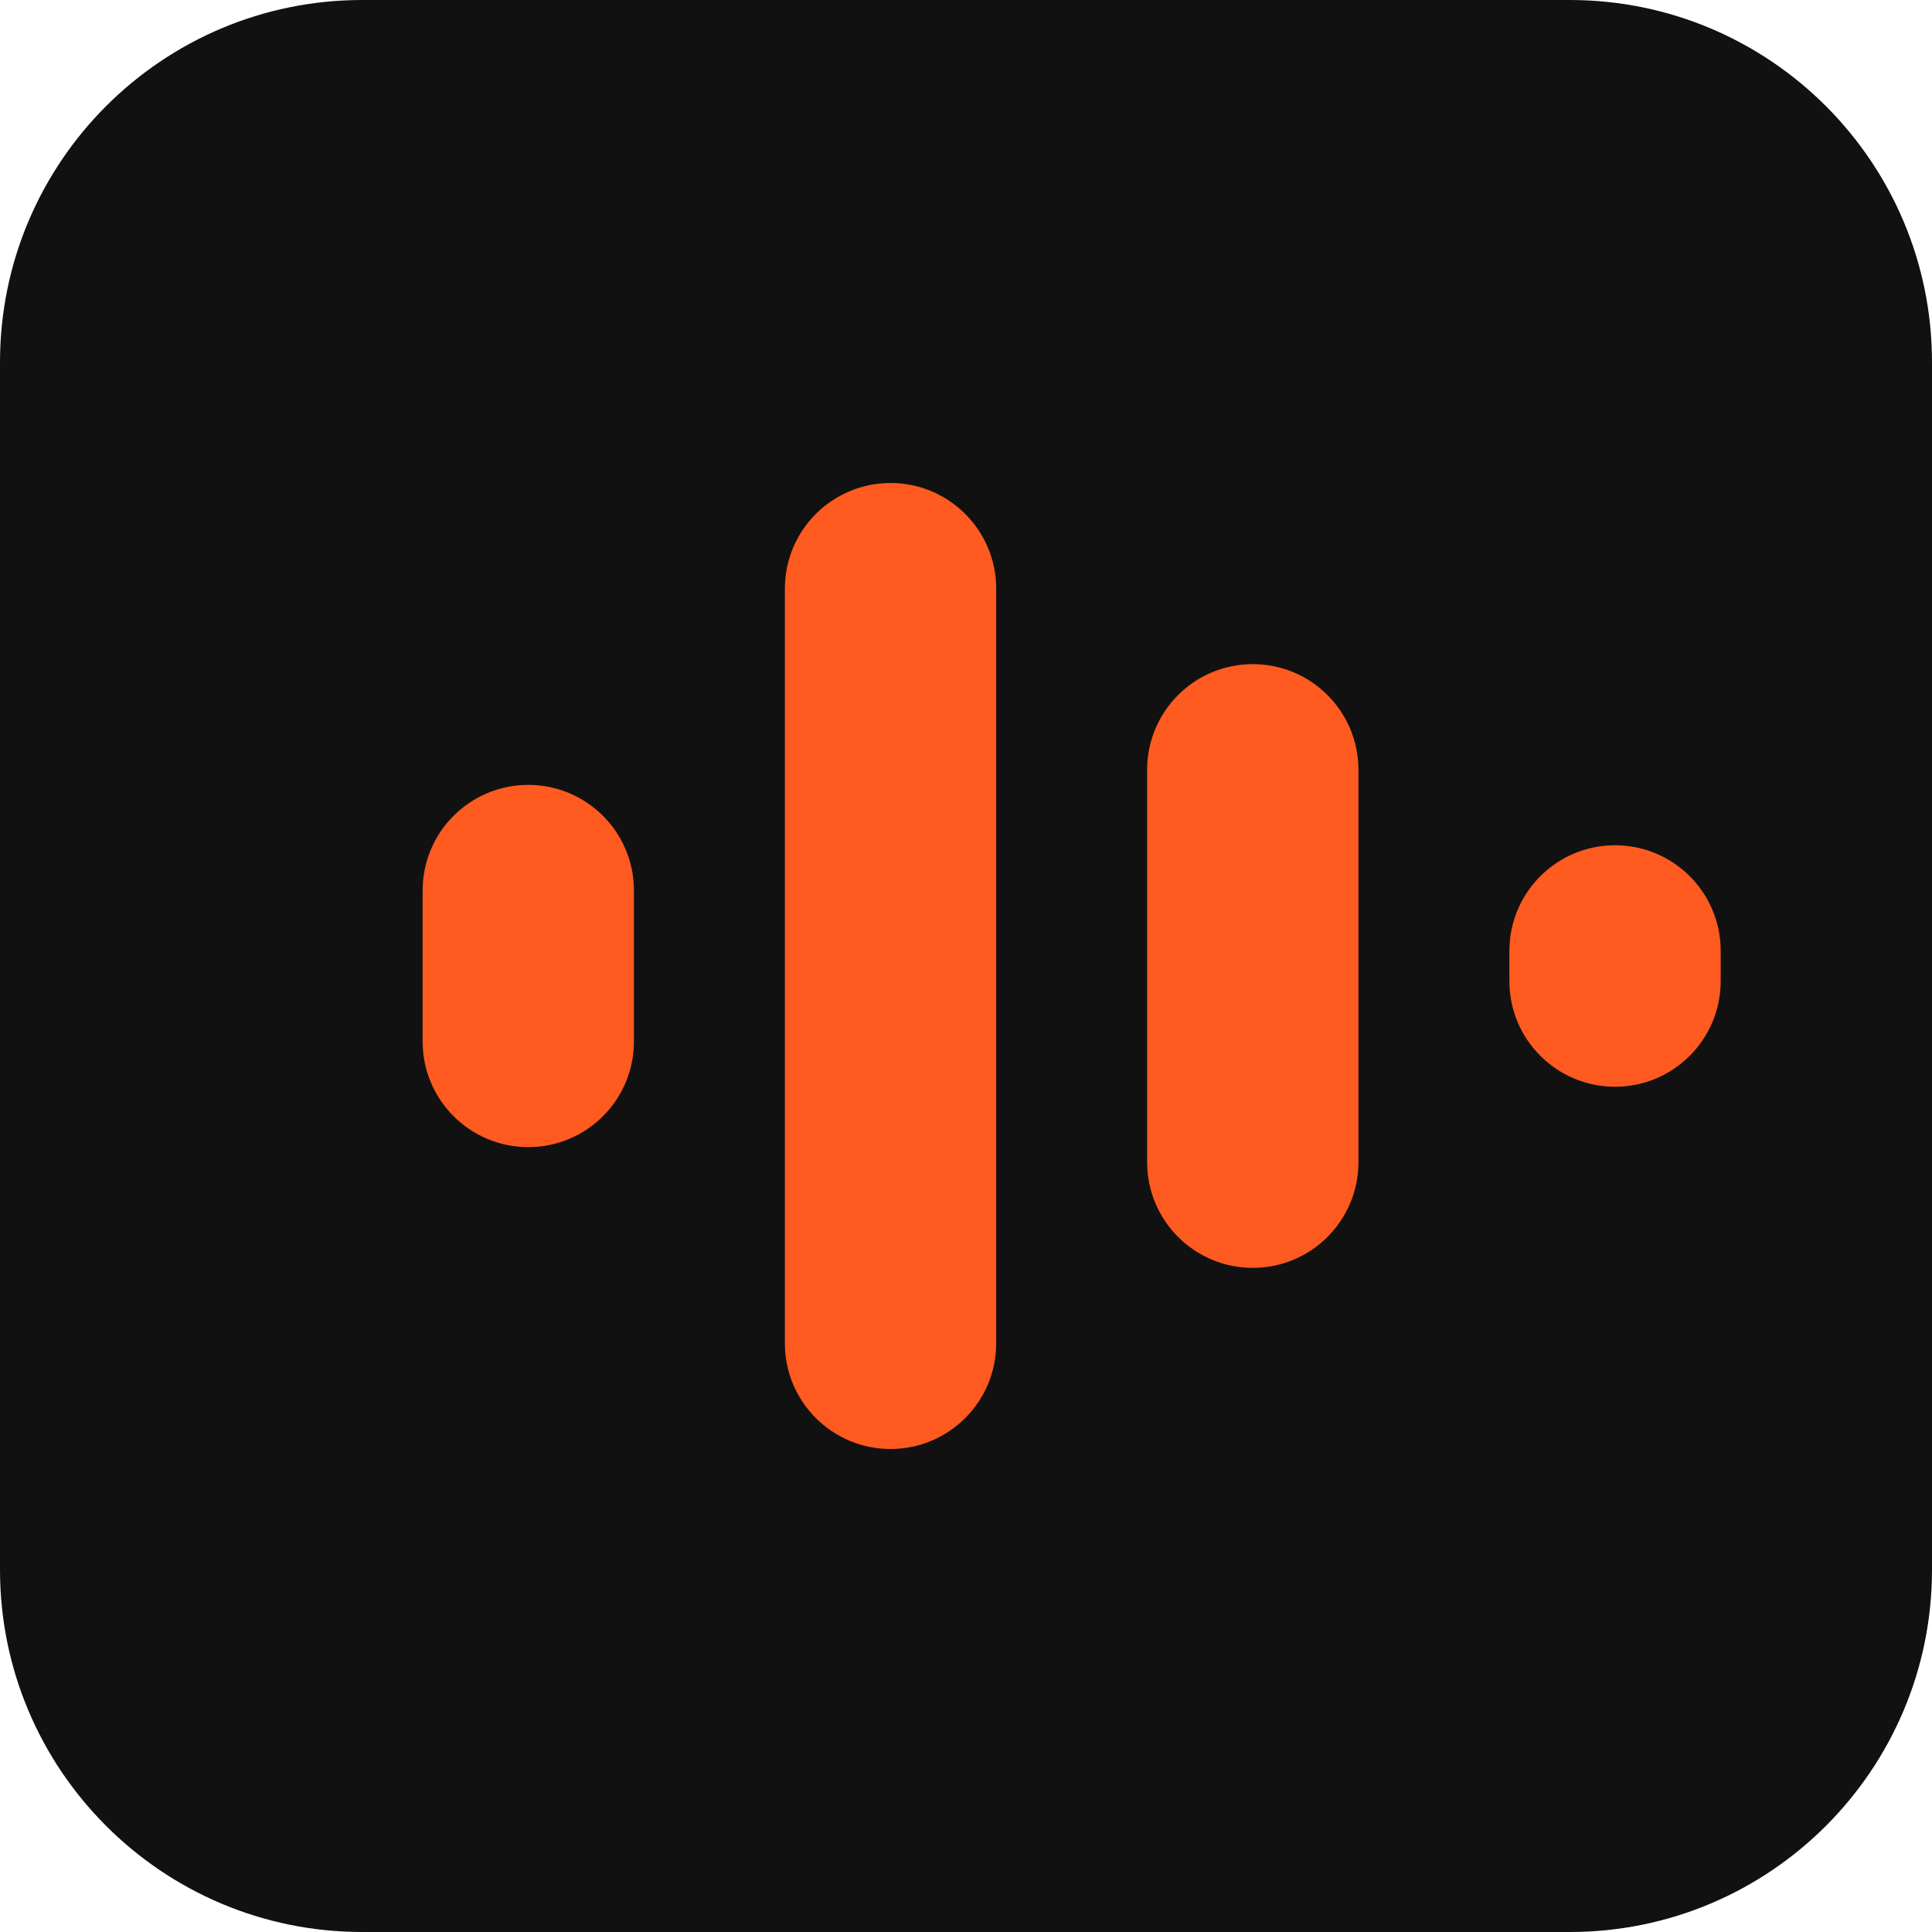
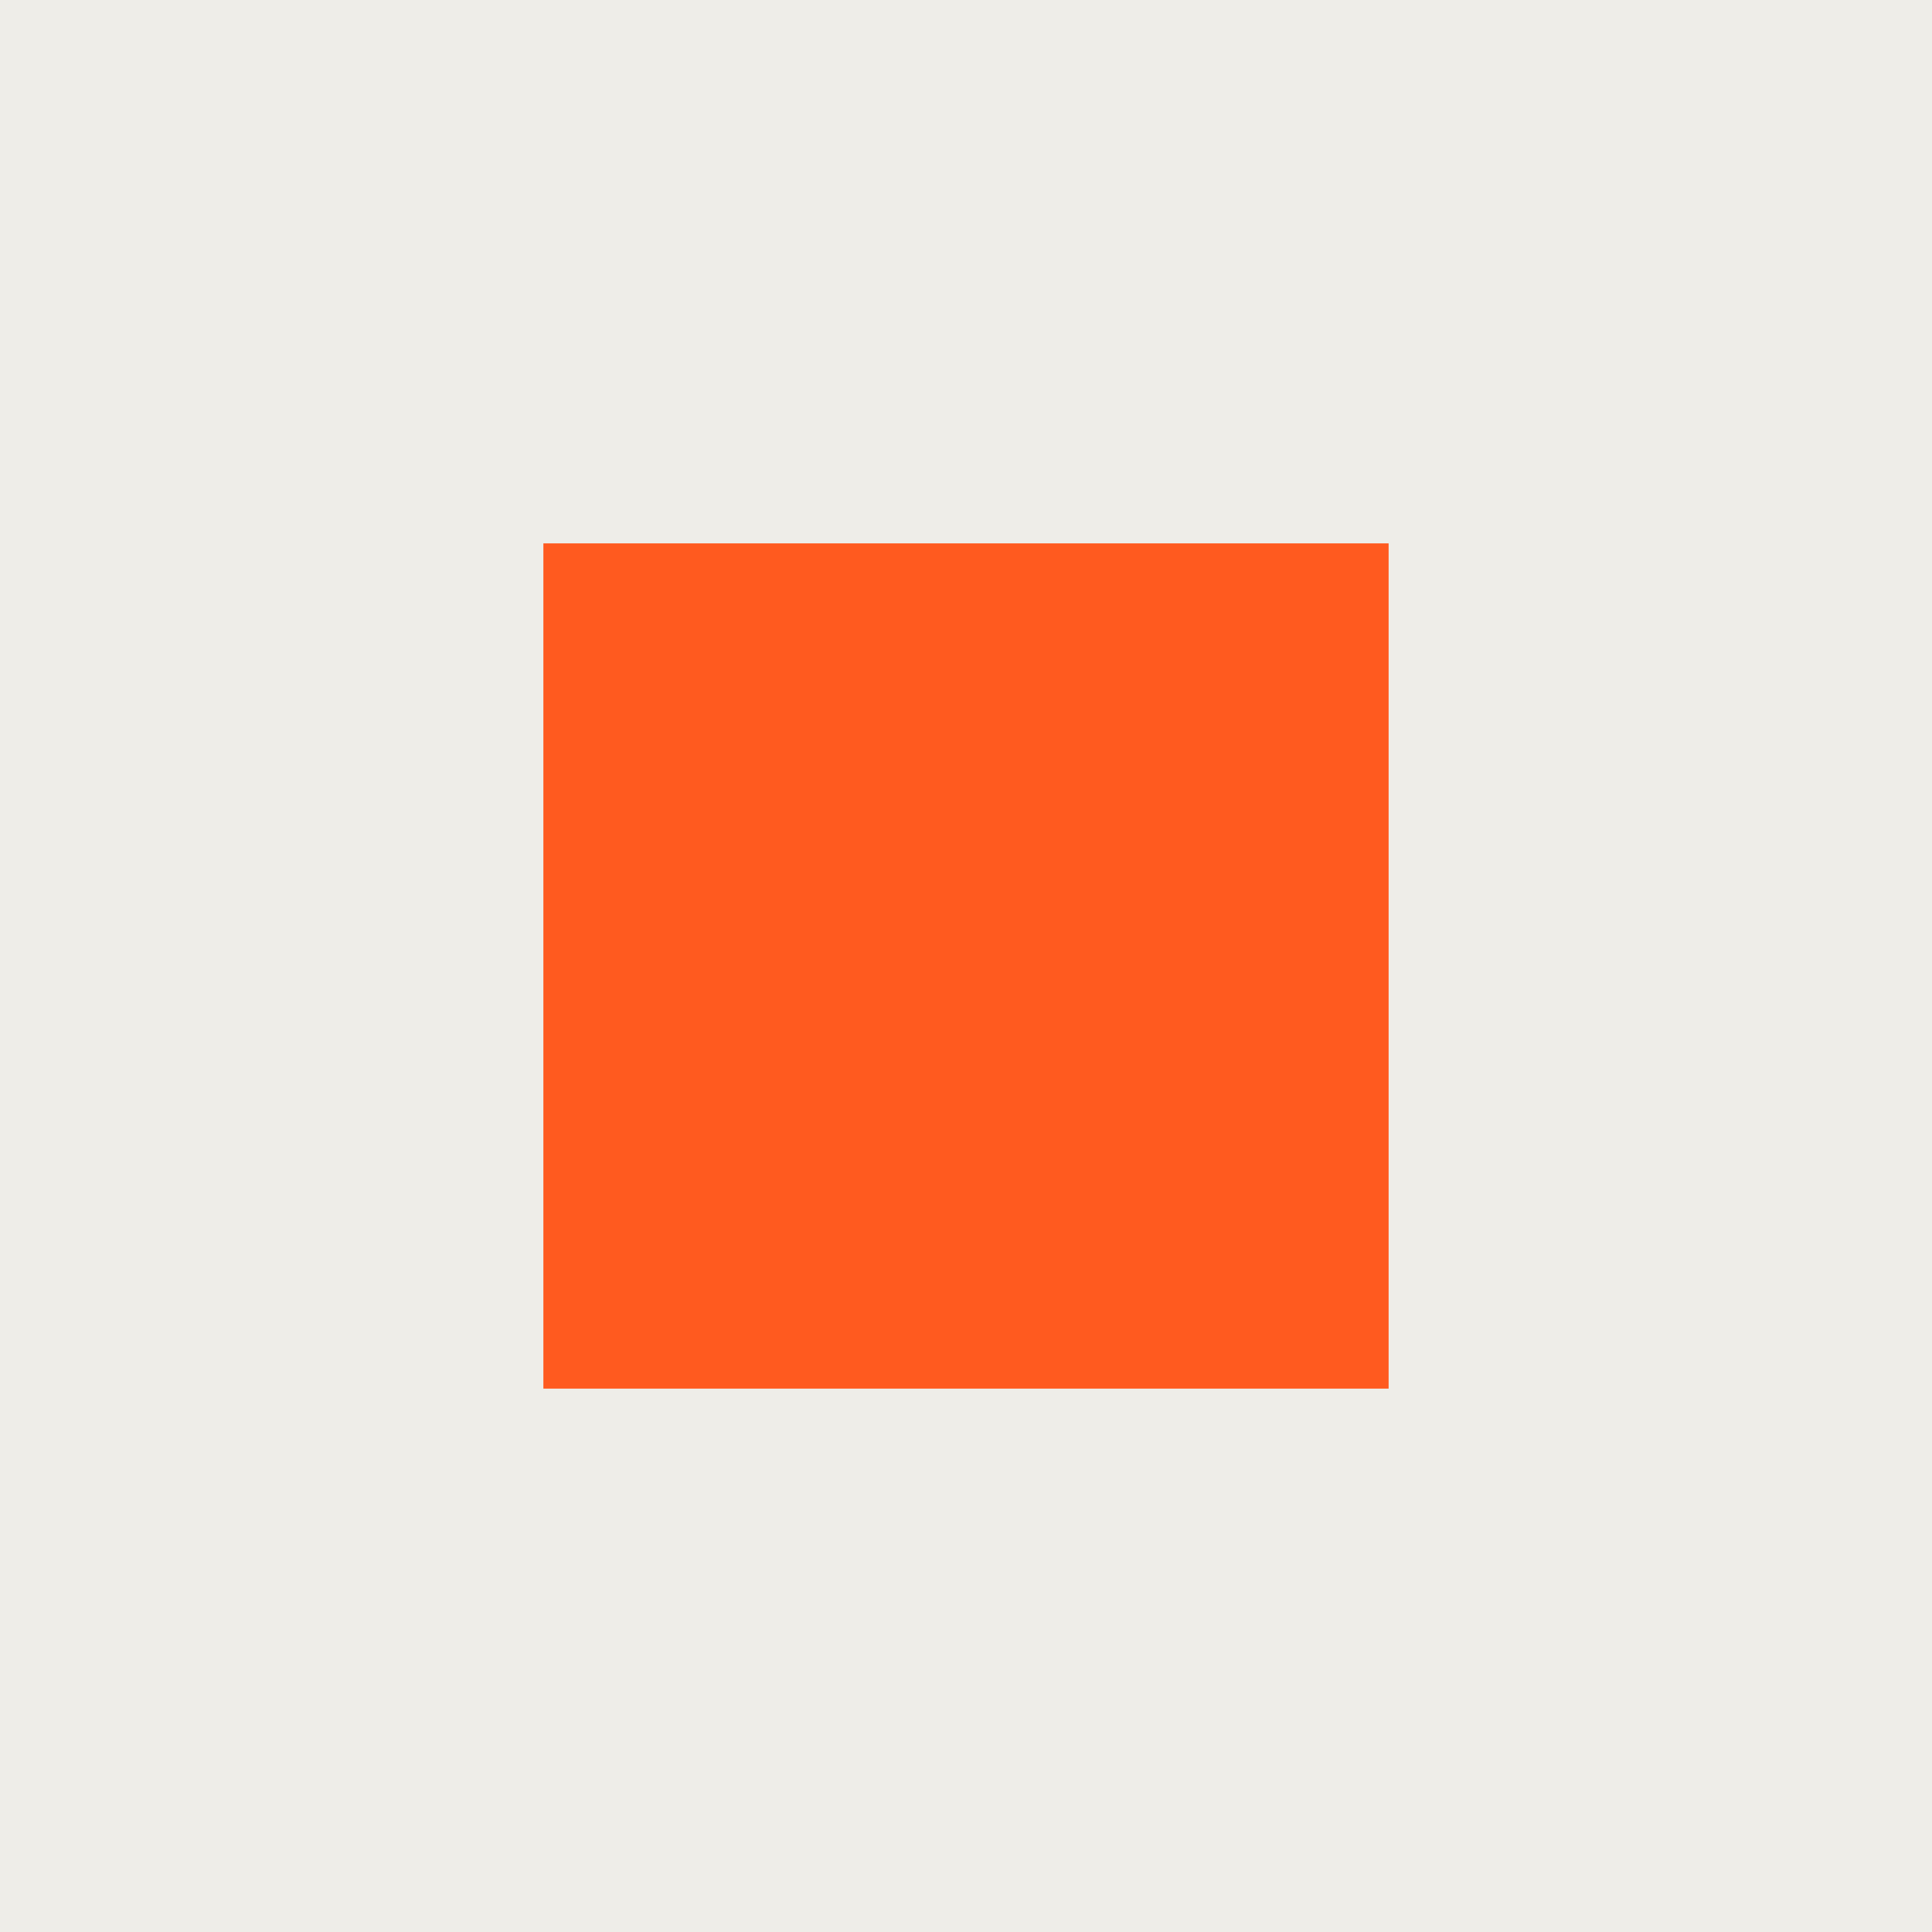
<svg xmlns="http://www.w3.org/2000/svg" viewBox="0 0 32 32">
-   <rect width="32" height="32" rx="6" fill="#111111" />
-   <g fill="#FF5A1F">
-     <rect x="7" y="13" width="3.5" height="6" rx="1.75" />
-     <rect x="13" y="8" width="3.5" height="16" rx="1.75" />
-     <rect x="19" y="11" width="3.5" height="10" rx="1.75" />
-     <rect x="25" y="14" width="3.5" height="4" rx="1.75" />
-   </g>
+   <rect width="32" height="32" fill="#EEEDE8" />
+   <rect x="9" y="9" width="14" height="14" fill="#FF5A1F" />
</svg>
